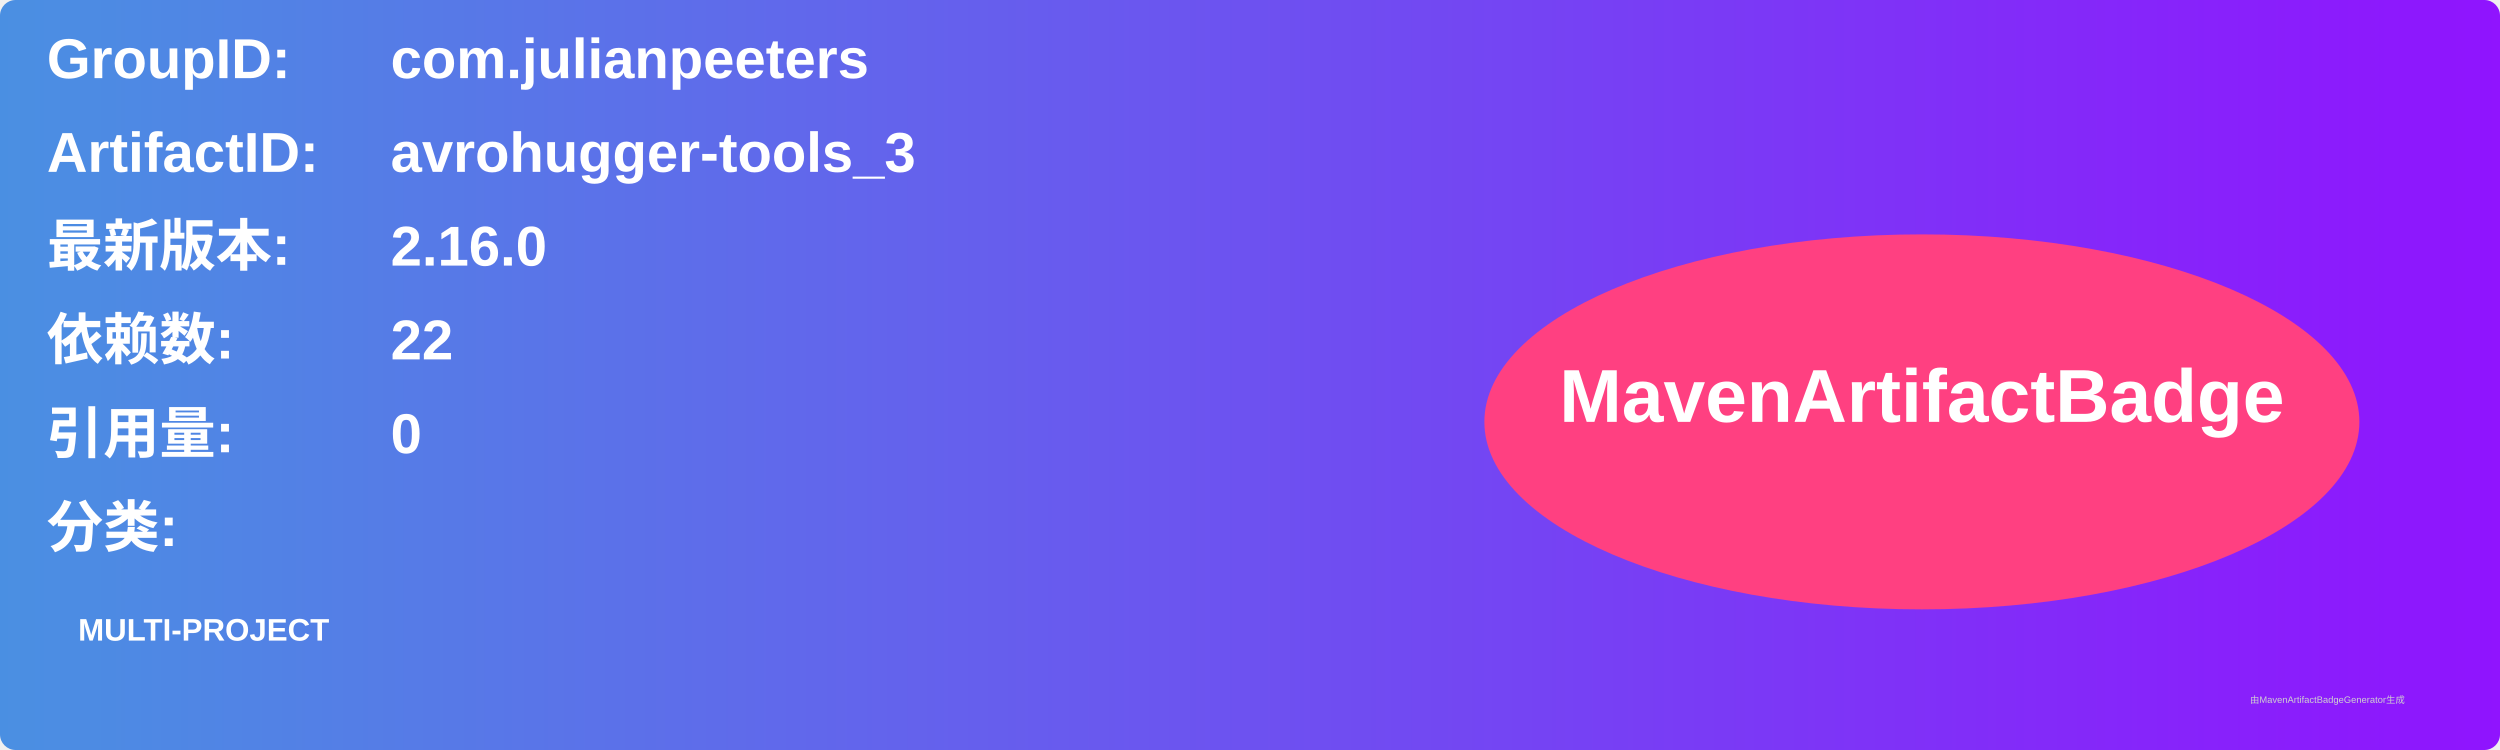
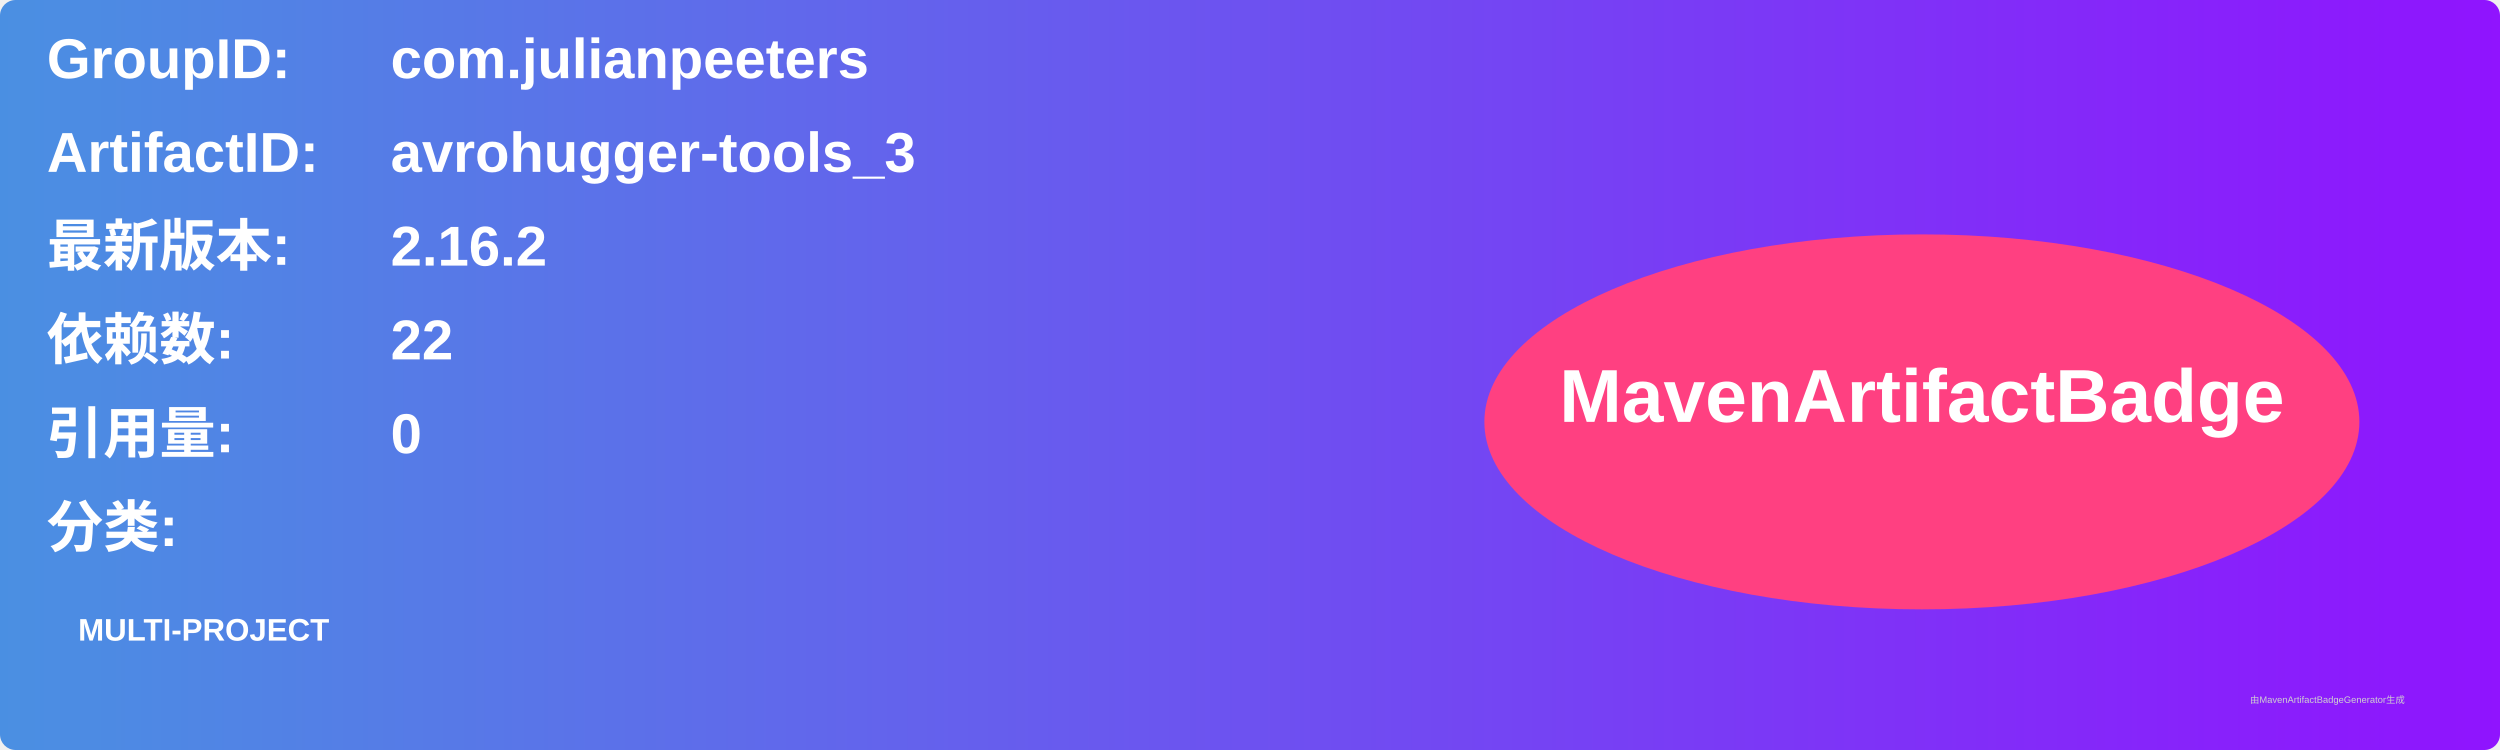
<svg xmlns="http://www.w3.org/2000/svg" width="800" height="240" viewBox="0 0 800 240">
  <linearGradient id="grad" x1="0%" y1="0%" x2="100%" y2="0%">
    <stop offset="0%" stop-color="#4a90e2" />
    <stop offset="100%" stop-color="#9013fe" />
  </linearGradient>
  <rect width="100%" height="100%" rx="5" ry="5" fill="url(#grad)" />
  <g transform="translate(15, 15)">
    <text x="0" y="10" font-family="Arial" font-size="18" fill="white" font-weight="bold" width="260">GroupID:</text>
    <text x="110" y="10" font-family="Arial" font-size="18" fill="white" font-weight="bold" width="460">com.julianpeeters</text>
    <text x="0" y="40" font-family="Arial" font-size="18" fill="white" font-weight="bold" width="260">ArtifactID:</text>
    <text x="110" y="40" font-family="Arial" font-size="18" fill="white" font-weight="bold" width="460">avrohugger-tools_3</text>
    <text x="0" y="70" font-family="Arial" font-size="18" fill="white" font-weight="bold">最新版本:</text>
    <text x="110" y="70" font-family="Arial" font-size="18" fill="white" font-weight="bold">
-       <tspan font-weight="bold">2.16.0</tspan>
+       <tspan font-weight="bold">2.16.2</tspan>
    </text>
    <text x="0" y="100" font-family="Arial" font-size="18" fill="white" font-weight="bold">依赖数: </text>
    <text x="110" y="100" font-family="Arial" font-size="18" fill="white">
      <tspan font-weight="bold">22</tspan>
    </text>
    <text x="0" y="130" font-family="Arial" font-size="18" fill="white" font-weight="bold">引用量: </text>
    <text x="110" y="130" font-family="Arial" font-size="18" fill="white">
      <tspan font-weight="bold">0</tspan>
    </text>
    <text x="0" y="160" font-family="Arial" font-size="18" fill="white" font-weight="bold">分类:</text>
    <text x="10" y="190" font-family="Arial" font-size="10" fill="white">
      <tspan font-weight="bold">MULTI-PROJECT</tspan>
    </text>
    <ellipse cx="600" cy="120" rx="140" ry="60" fill="#ff4081" />
    <text x="600" y="120" text-anchor="middle" font-family="Arial" font-size="24" fill="white" font-weight="bold">MavenArtifactBadge</text>
  </g>
  <text x="720" y="225" font-family="Arial" font-size="3" fill="#d0d0d0">由MavenArtifactBadgeGenerator生成</text>
</svg>
